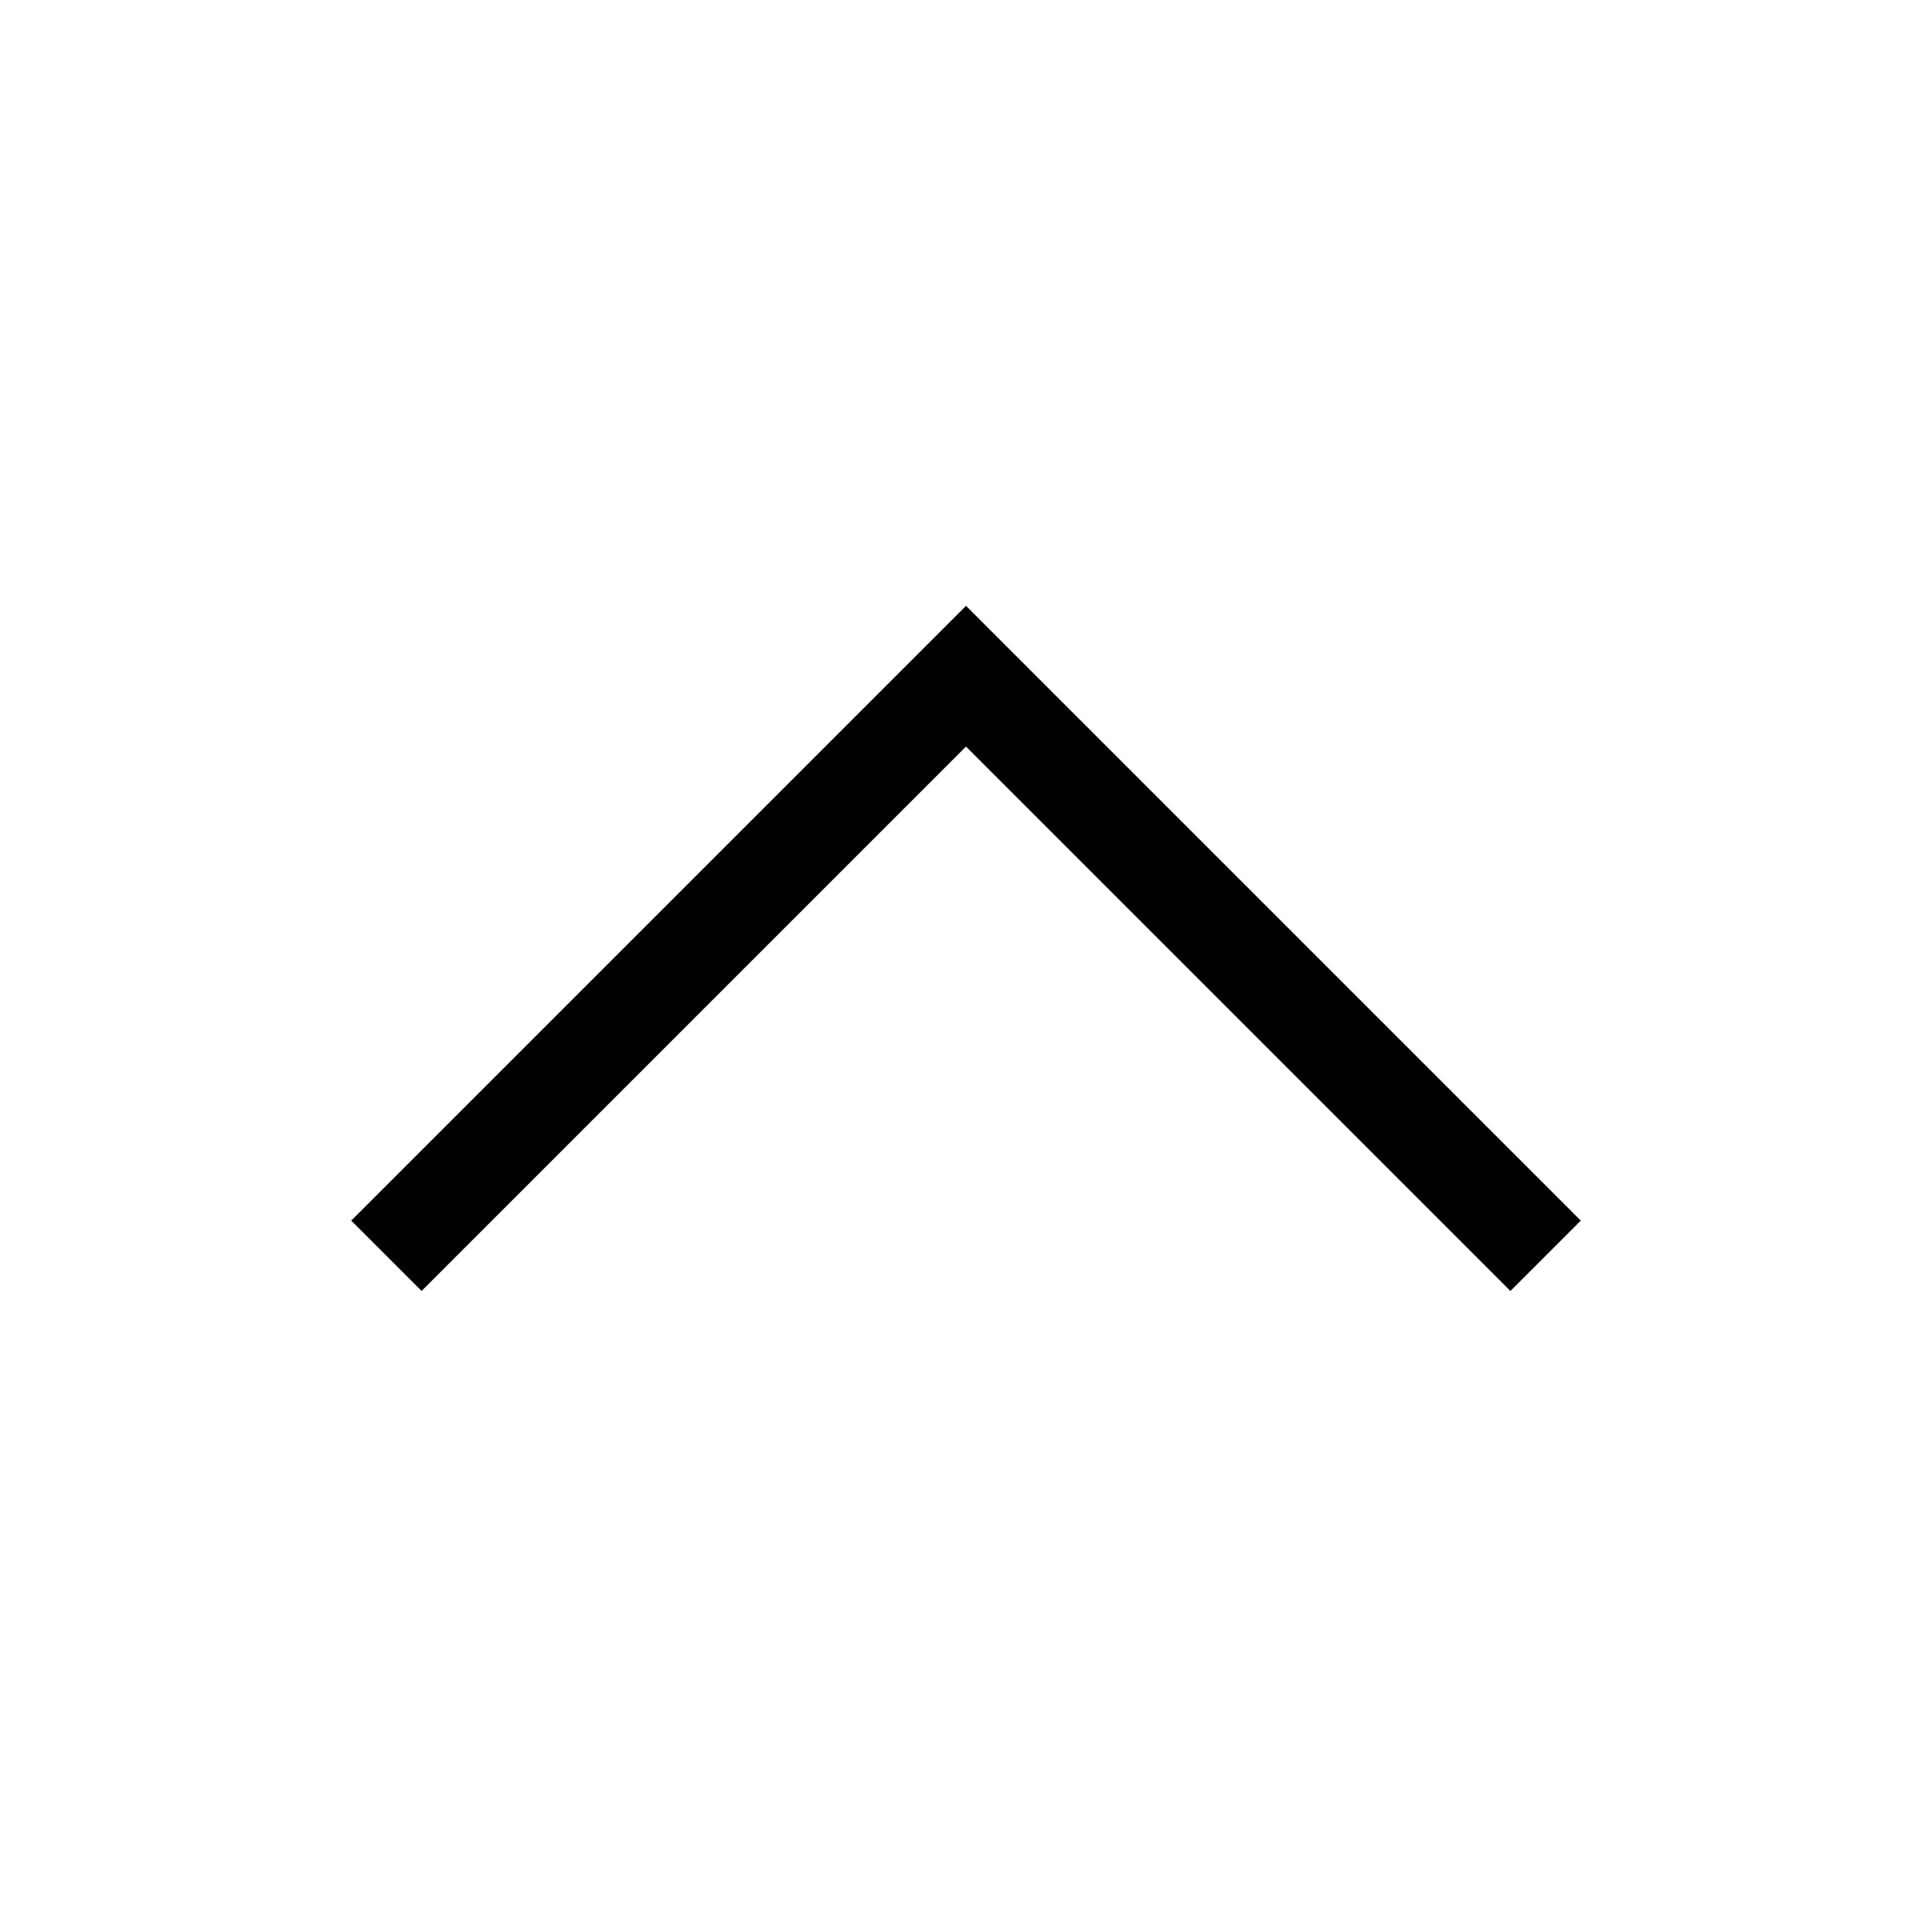
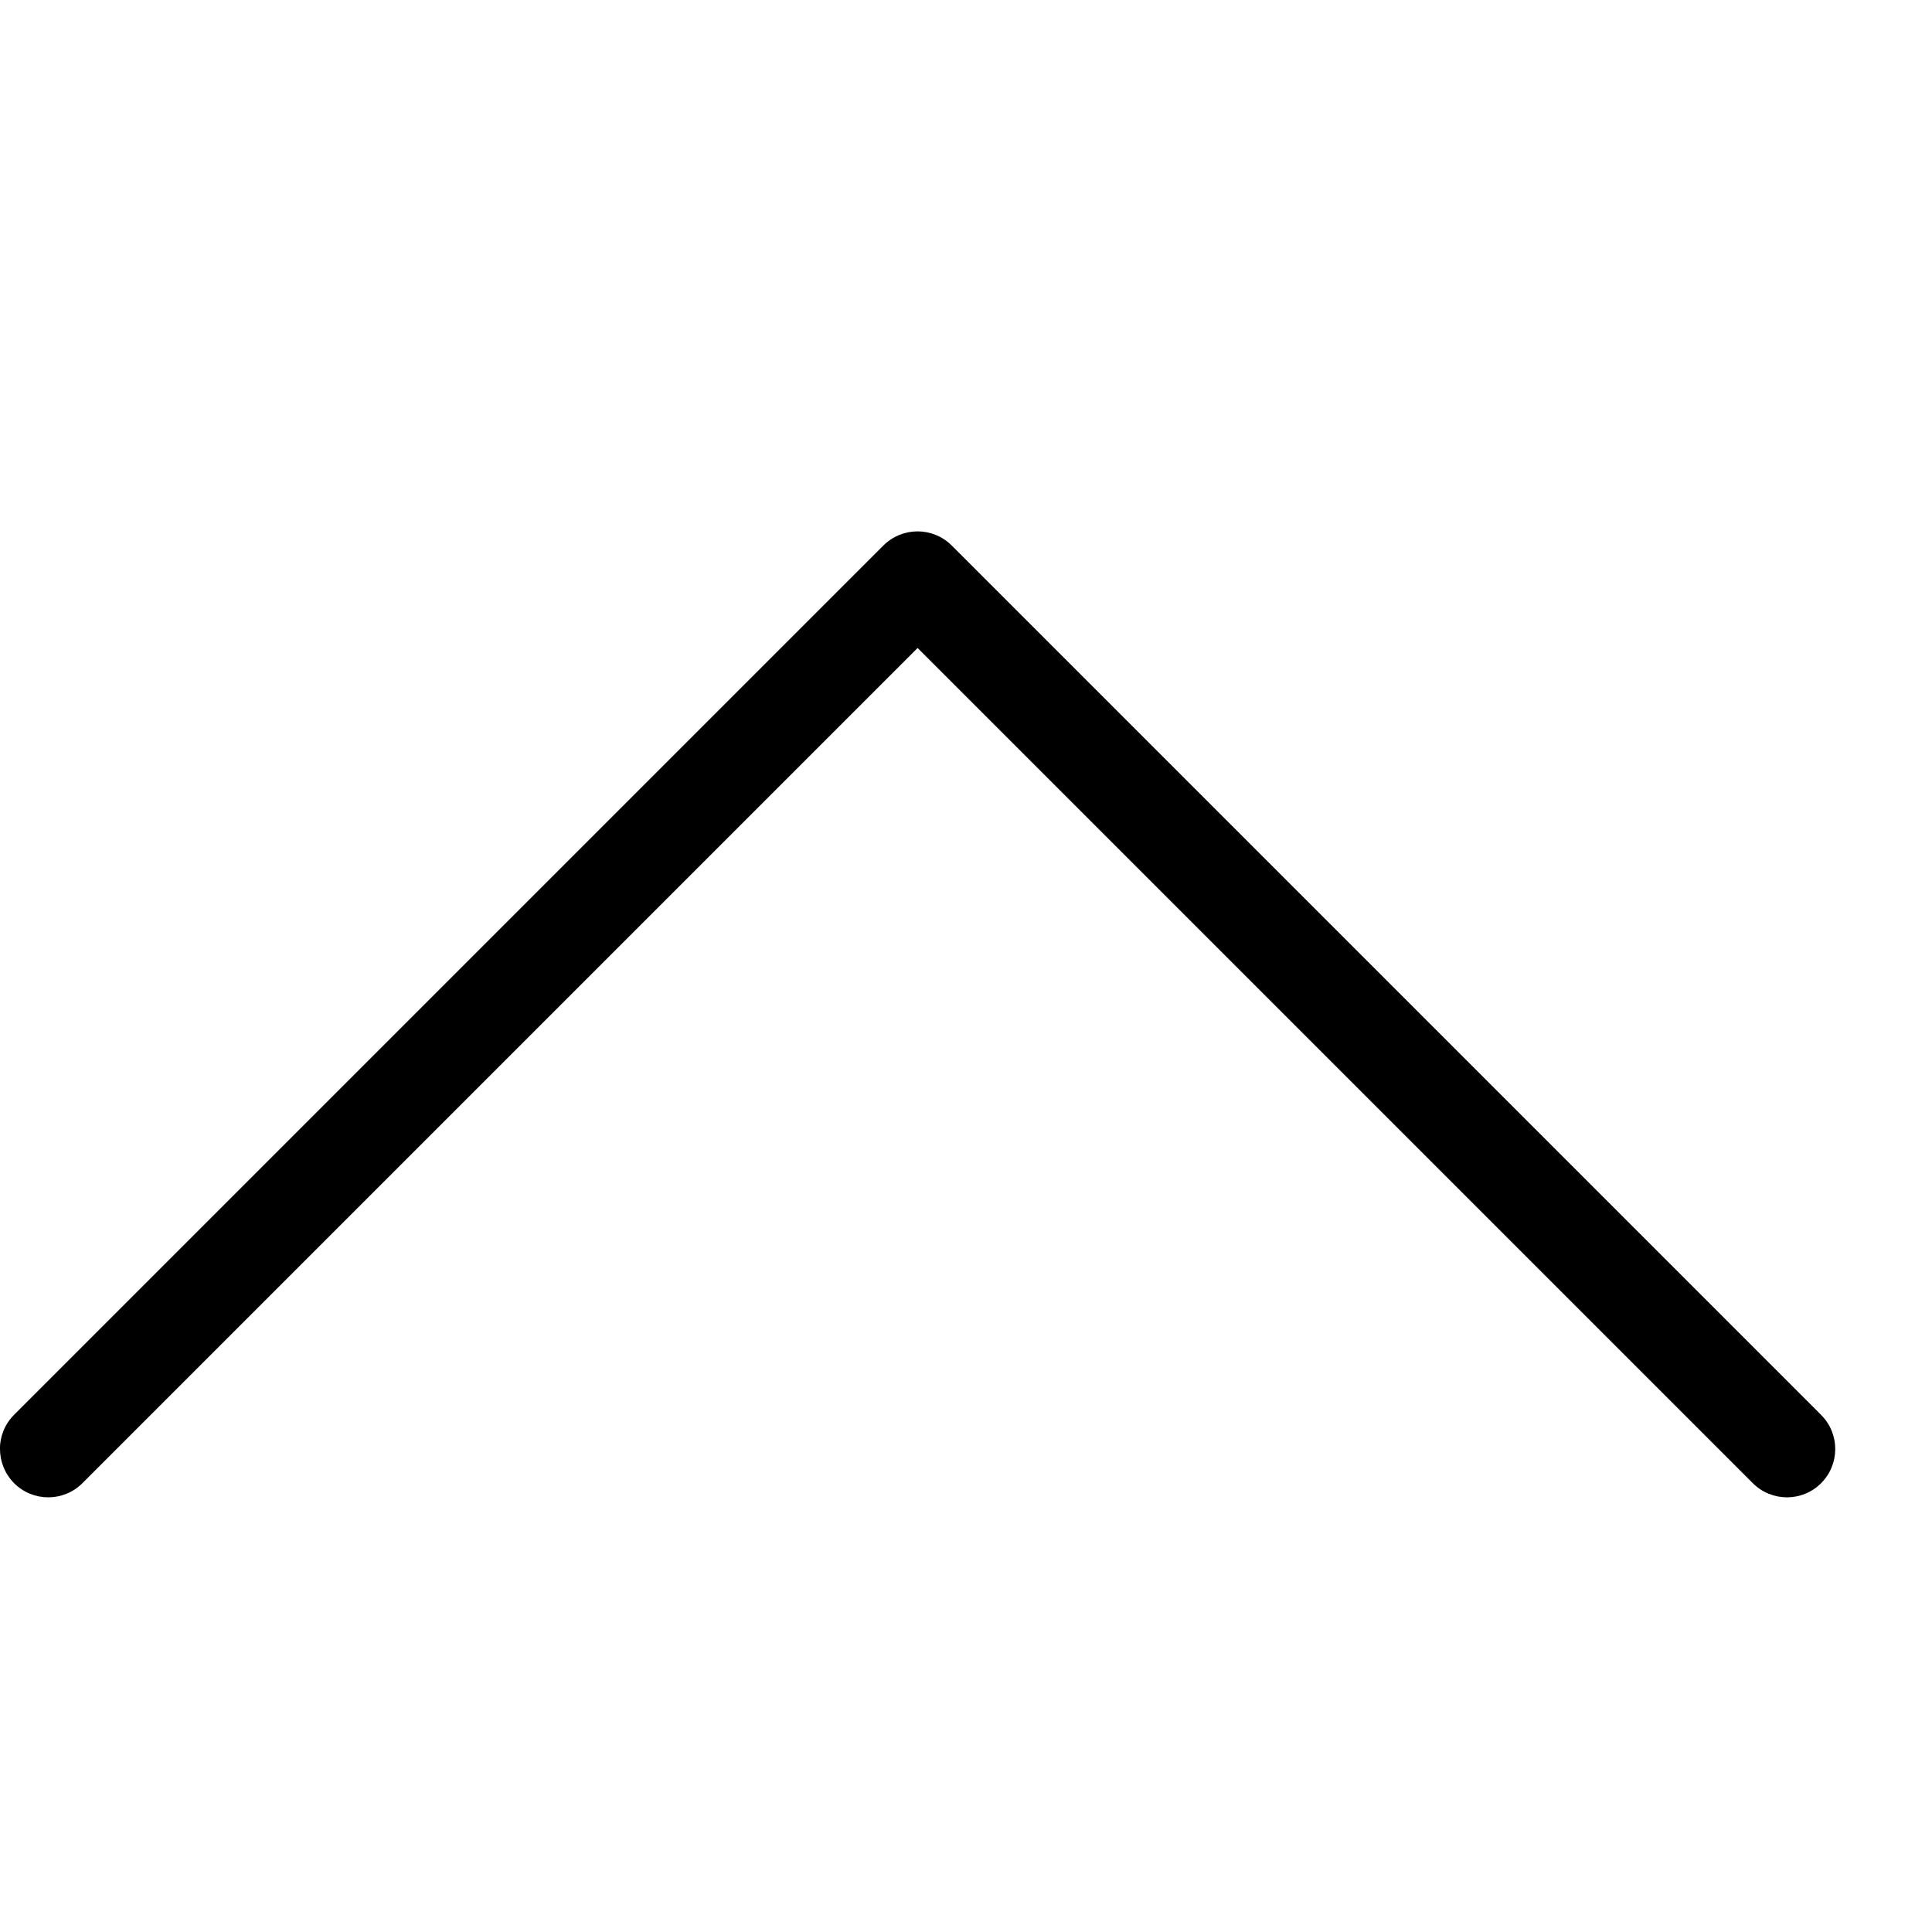
- <svg xmlns="http://www.w3.org/2000/svg" width="20" height="20" viewBox="0 0 20 20">
-   <polyline fill="none" stroke="#000" stroke-width="1.03" points="4 13 10 7 16 13" />
+ <svg xmlns="http://www.w3.org/2000/svg" version="1.1" width="20" height="20" viewBox="0 0 20 20">
+   <path fill="#000000" d="M0 15c0 0.128 0.049 0.256 0.146 0.354 0.195 0.195 0.512 0.195 0.707 0l8.646-8.646 8.646 8.646c0.195 0.195 0.512 0.195 0.707 0s0.195-0.512 0-0.707l-9-9c-0.195-0.195-0.512-0.195-0.707 0l-9 9c-0.098 0.098-0.146 0.226-0.146 0.354z" />
</svg>
